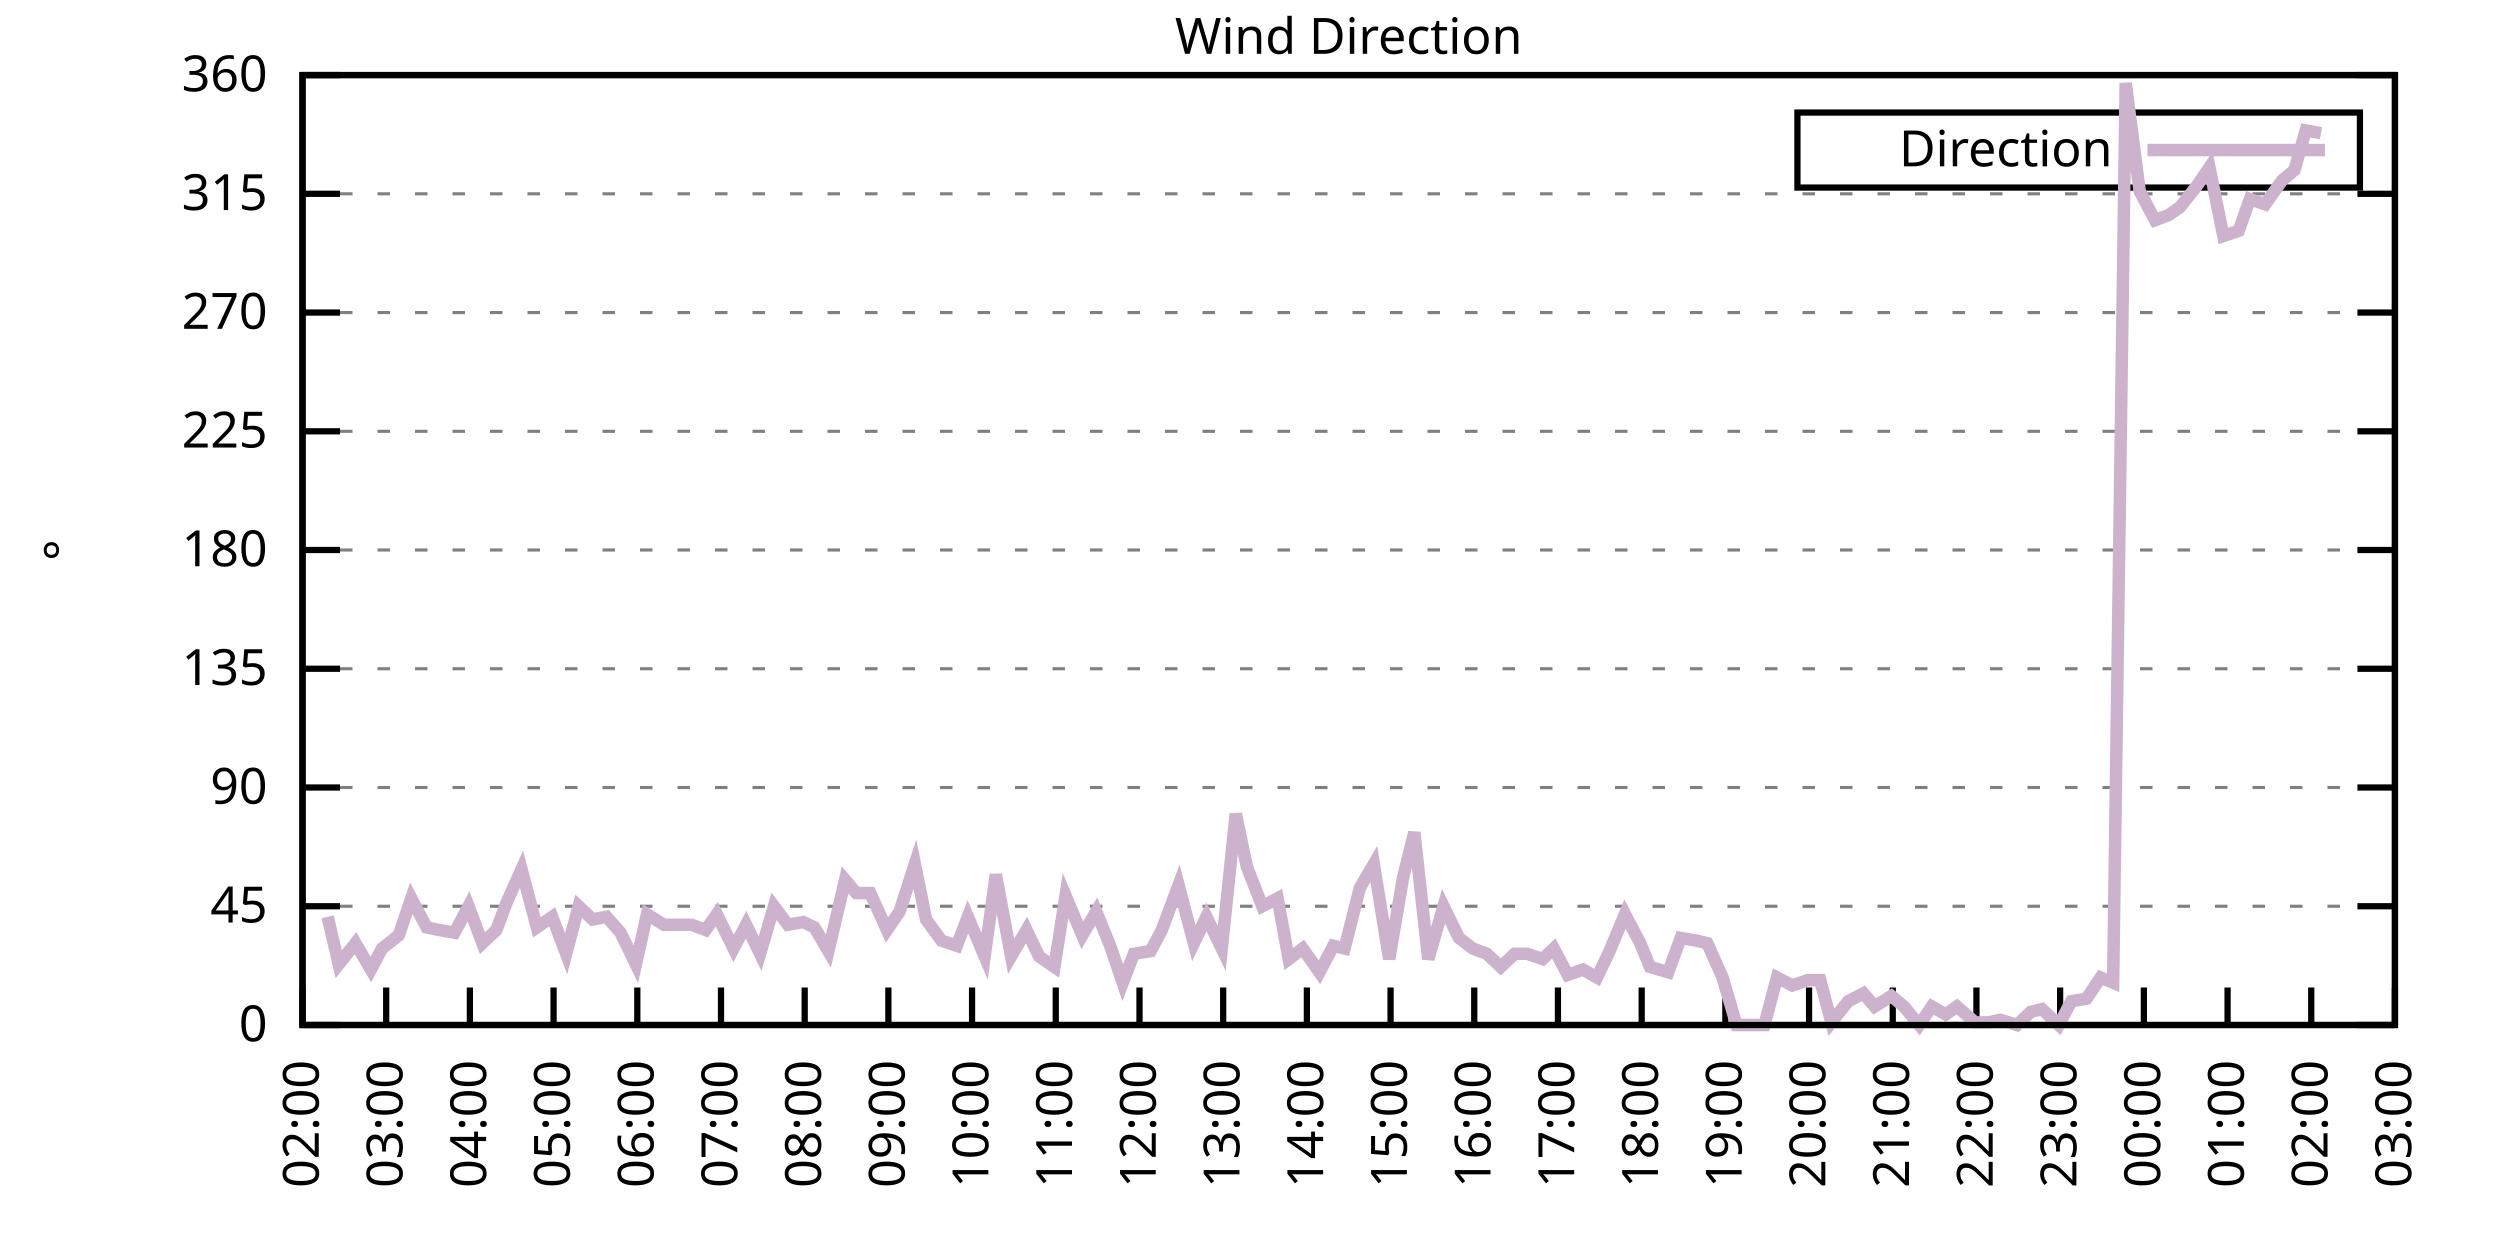
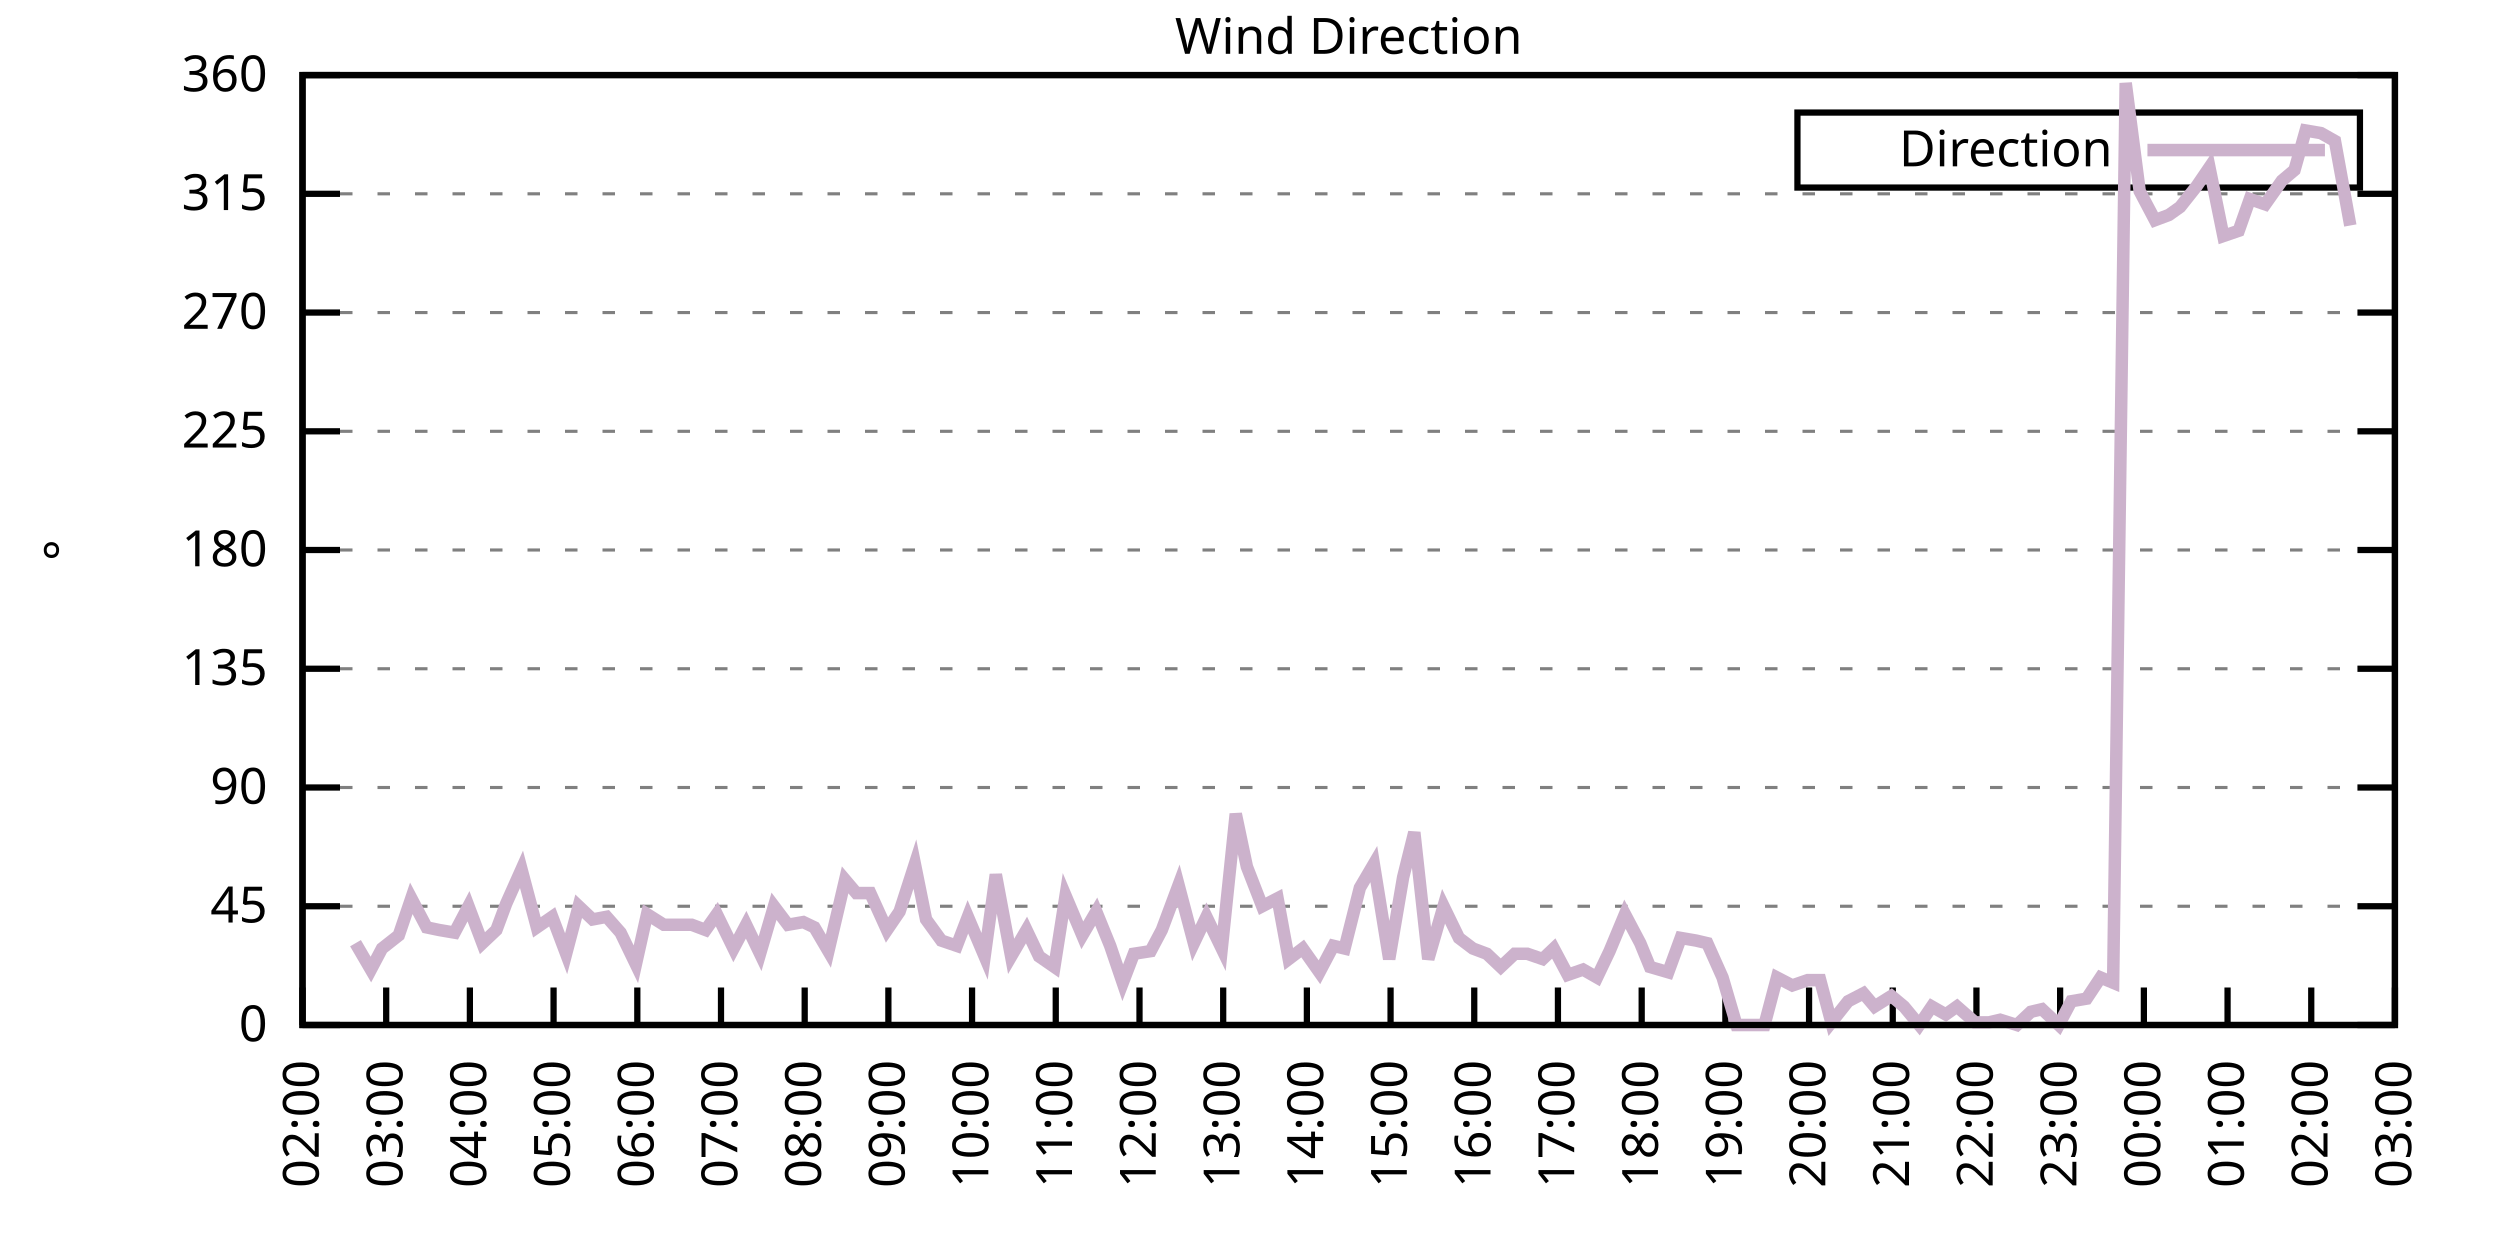
<svg xmlns="http://www.w3.org/2000/svg" xmlns:xlink="http://www.w3.org/1999/xlink" width="400" height="200" viewBox="0 0 400 200">
  <g id="gnuplot_canvas">
    <rect x="0" y="0" width="400" height="200" fill="none" />
    <defs>
      <circle id="gpDot" r="0.5" stroke-width="0.5" stroke="currentColor" />
      <path id="gpPt0" stroke-width="0.333" stroke="currentColor" d="M-1,0 h2 M0,-1 v2" />
      <path id="gpPt1" stroke-width="0.333" stroke="currentColor" d="M-1,-1 L1,1 M1,-1 L-1,1" />
      <path id="gpPt2" stroke-width="0.333" stroke="currentColor" d="M-1,0 L1,0 M0,-1 L0,1 M-1,-1 L1,1 M-1,1 L1,-1" />
      <rect id="gpPt3" stroke-width="0.333" stroke="currentColor" x="-1" y="-1" width="2" height="2" />
      <rect id="gpPt4" stroke-width="0.333" stroke="currentColor" fill="currentColor" x="-1" y="-1" width="2" height="2" />
      <circle id="gpPt5" stroke-width="0.333" stroke="currentColor" cx="0" cy="0" r="1" />
      <use xlink:href="#gpPt5" id="gpPt6" fill="currentColor" stroke="none" />
      <path id="gpPt7" stroke-width="0.333" stroke="currentColor" d="M0,-1.33 L-1.33,0.67 L1.33,0.67 z" />
      <use xlink:href="#gpPt7" id="gpPt8" fill="currentColor" stroke="none" />
      <use xlink:href="#gpPt7" id="gpPt9" stroke="currentColor" transform="rotate(180)" />
      <use xlink:href="#gpPt9" id="gpPt10" fill="currentColor" stroke="none" />
      <use xlink:href="#gpPt3" id="gpPt11" stroke="currentColor" transform="rotate(45)" />
      <use xlink:href="#gpPt11" id="gpPt12" fill="currentColor" stroke="none" />
      <path id="gpPt13" stroke-width="0.333" stroke="currentColor" d="M0,1.330 L1.265,0.411 L0.782,-1.067 L-0.782,-1.076 L-1.265,0.411 z" />
      <use xlink:href="#gpPt13" id="gpPt14" fill="currentColor" stroke="none" />
      <filter id="textbox" filterUnits="objectBoundingBox" x="0" y="0" height="1" width="1">
        <feFlood flood-color="white" flood-opacity="1" result="bgnd" />
        <feComposite in="SourceGraphic" in2="bgnd" operator="atop" />
      </filter>
      <filter id="greybox" filterUnits="objectBoundingBox" x="0" y="0" height="1" width="1">
        <feFlood flood-color="lightgrey" flood-opacity="1" result="grey" />
        <feComposite in="SourceGraphic" in2="grey" operator="atop" />
      </filter>
    </defs>
    <g fill="none" color="white" stroke="currentColor" stroke-width="1.00" stroke-linecap="butt" stroke-linejoin="miter">
</g>
    <g fill="none" color="black" stroke="currentColor" stroke-width="1.00" stroke-linecap="butt" stroke-linejoin="miter">
      <g stroke="none" shape-rendering="crispEdges">
        <polygon fill="rgb(255, 255, 255)" points="48.40,164.00 383.18,164.00 383.18,12.02 48.40,12.02 " />
      </g>
    </g>
    <g fill="none" color="black" stroke="currentColor" stroke-width="1.00" stroke-linecap="butt" stroke-linejoin="miter">
</g>
    <g fill="none" color="black" stroke="black" stroke-width="0.50" stroke-linecap="butt" stroke-linejoin="miter">
</g>
    <g fill="none" color="gray" stroke="currentColor" stroke-width="0.50" stroke-linecap="butt" stroke-linejoin="miter">
      <path stroke="gray" stroke-dasharray="2,4" class="gridline" d="M48.40,164.00 L383.19,164.00  " />
    </g>
    <g fill="none" color="gray" stroke="gray" stroke-width="1.00" stroke-linecap="butt" stroke-linejoin="miter">
</g>
    <g fill="none" color="black" stroke="currentColor" stroke-width="1.00" stroke-linecap="butt" stroke-linejoin="miter">
      <path stroke="black" d="M48.40,164.00 L54.40,164.00 M383.19,164.00 L377.19,164.00  " />
      <g transform="translate(42.80,166.60)" stroke="none" fill="black" font-family="Sans" font-size="8.00" text-anchor="end">
        <text>
          <tspan font-family="Sans"> 0</tspan>
        </text>
      </g>
    </g>
    <g fill="none" color="black" stroke="currentColor" stroke-width="1.00" stroke-linecap="butt" stroke-linejoin="miter">
</g>
    <g fill="none" color="black" stroke="black" stroke-width="0.50" stroke-linecap="butt" stroke-linejoin="miter">
</g>
    <g fill="none" color="gray" stroke="currentColor" stroke-width="0.50" stroke-linecap="butt" stroke-linejoin="miter">
      <path stroke="gray" stroke-dasharray="2,4" class="gridline" d="M48.40,145.00 L383.19,145.00  " />
    </g>
    <g fill="none" color="gray" stroke="gray" stroke-width="1.00" stroke-linecap="butt" stroke-linejoin="miter">
</g>
    <g fill="none" color="black" stroke="currentColor" stroke-width="1.00" stroke-linecap="butt" stroke-linejoin="miter">
      <path stroke="black" d="M48.40,145.00 L54.40,145.00 M383.19,145.00 L377.19,145.00  " />
      <g transform="translate(42.80,147.60)" stroke="none" fill="black" font-family="Sans" font-size="8.00" text-anchor="end">
        <text>
          <tspan font-family="Sans"> 45</tspan>
        </text>
      </g>
    </g>
    <g fill="none" color="black" stroke="currentColor" stroke-width="1.00" stroke-linecap="butt" stroke-linejoin="miter">
</g>
    <g fill="none" color="black" stroke="black" stroke-width="0.50" stroke-linecap="butt" stroke-linejoin="miter">
</g>
    <g fill="none" color="gray" stroke="currentColor" stroke-width="0.50" stroke-linecap="butt" stroke-linejoin="miter">
      <path stroke="gray" stroke-dasharray="2,4" class="gridline" d="M48.40,126.00 L383.19,126.00  " />
    </g>
    <g fill="none" color="gray" stroke="gray" stroke-width="1.00" stroke-linecap="butt" stroke-linejoin="miter">
</g>
    <g fill="none" color="black" stroke="currentColor" stroke-width="1.00" stroke-linecap="butt" stroke-linejoin="miter">
      <path stroke="black" d="M48.40,126.00 L54.40,126.00 M383.19,126.00 L377.19,126.00  " />
      <g transform="translate(42.80,128.60)" stroke="none" fill="black" font-family="Sans" font-size="8.00" text-anchor="end">
        <text>
          <tspan font-family="Sans"> 90</tspan>
        </text>
      </g>
    </g>
    <g fill="none" color="black" stroke="currentColor" stroke-width="1.00" stroke-linecap="butt" stroke-linejoin="miter">
</g>
    <g fill="none" color="black" stroke="black" stroke-width="0.50" stroke-linecap="butt" stroke-linejoin="miter">
</g>
    <g fill="none" color="gray" stroke="currentColor" stroke-width="0.50" stroke-linecap="butt" stroke-linejoin="miter">
      <path stroke="gray" stroke-dasharray="2,4" class="gridline" d="M48.40,107.00 L383.19,107.00  " />
    </g>
    <g fill="none" color="gray" stroke="gray" stroke-width="1.00" stroke-linecap="butt" stroke-linejoin="miter">
</g>
    <g fill="none" color="black" stroke="currentColor" stroke-width="1.00" stroke-linecap="butt" stroke-linejoin="miter">
      <path stroke="black" d="M48.40,107.00 L54.40,107.00 M383.19,107.00 L377.19,107.00  " />
      <g transform="translate(42.80,109.60)" stroke="none" fill="black" font-family="Sans" font-size="8.00" text-anchor="end">
        <text>
          <tspan font-family="Sans"> 135</tspan>
        </text>
      </g>
    </g>
    <g fill="none" color="black" stroke="currentColor" stroke-width="1.00" stroke-linecap="butt" stroke-linejoin="miter">
</g>
    <g fill="none" color="black" stroke="black" stroke-width="0.50" stroke-linecap="butt" stroke-linejoin="miter">
</g>
    <g fill="none" color="gray" stroke="currentColor" stroke-width="0.50" stroke-linecap="butt" stroke-linejoin="miter">
      <path stroke="gray" stroke-dasharray="2,4" class="gridline" d="M48.40,88.00 L383.19,88.00  " />
    </g>
    <g fill="none" color="gray" stroke="gray" stroke-width="1.00" stroke-linecap="butt" stroke-linejoin="miter">
</g>
    <g fill="none" color="black" stroke="currentColor" stroke-width="1.00" stroke-linecap="butt" stroke-linejoin="miter">
      <path stroke="black" d="M48.40,88.00 L54.40,88.00 M383.19,88.00 L377.19,88.00  " />
      <g transform="translate(42.80,90.60)" stroke="none" fill="black" font-family="Sans" font-size="8.00" text-anchor="end">
        <text>
          <tspan font-family="Sans"> 180</tspan>
        </text>
      </g>
    </g>
    <g fill="none" color="black" stroke="currentColor" stroke-width="1.00" stroke-linecap="butt" stroke-linejoin="miter">
</g>
    <g fill="none" color="black" stroke="black" stroke-width="0.50" stroke-linecap="butt" stroke-linejoin="miter">
</g>
    <g fill="none" color="gray" stroke="currentColor" stroke-width="0.50" stroke-linecap="butt" stroke-linejoin="miter">
      <path stroke="gray" stroke-dasharray="2,4" class="gridline" d="M48.40,69.01 L383.19,69.01  " />
    </g>
    <g fill="none" color="gray" stroke="gray" stroke-width="1.00" stroke-linecap="butt" stroke-linejoin="miter">
</g>
    <g fill="none" color="black" stroke="currentColor" stroke-width="1.00" stroke-linecap="butt" stroke-linejoin="miter">
      <path stroke="black" d="M48.40,69.01 L54.40,69.01 M383.19,69.01 L377.19,69.01  " />
      <g transform="translate(42.80,71.61)" stroke="none" fill="black" font-family="Sans" font-size="8.00" text-anchor="end">
        <text>
          <tspan font-family="Sans"> 225</tspan>
        </text>
      </g>
    </g>
    <g fill="none" color="black" stroke="currentColor" stroke-width="1.00" stroke-linecap="butt" stroke-linejoin="miter">
</g>
    <g fill="none" color="black" stroke="black" stroke-width="0.50" stroke-linecap="butt" stroke-linejoin="miter">
</g>
    <g fill="none" color="gray" stroke="currentColor" stroke-width="0.50" stroke-linecap="butt" stroke-linejoin="miter">
      <path stroke="gray" stroke-dasharray="2,4" class="gridline" d="M48.40,50.01 L383.19,50.01  " />
    </g>
    <g fill="none" color="gray" stroke="gray" stroke-width="1.00" stroke-linecap="butt" stroke-linejoin="miter">
</g>
    <g fill="none" color="black" stroke="currentColor" stroke-width="1.00" stroke-linecap="butt" stroke-linejoin="miter">
      <path stroke="black" d="M48.40,50.01 L54.40,50.01 M383.19,50.01 L377.19,50.01  " />
      <g transform="translate(42.80,52.61)" stroke="none" fill="black" font-family="Sans" font-size="8.00" text-anchor="end">
        <text>
          <tspan font-family="Sans"> 270</tspan>
        </text>
      </g>
    </g>
    <g fill="none" color="black" stroke="currentColor" stroke-width="1.00" stroke-linecap="butt" stroke-linejoin="miter">
</g>
    <g fill="none" color="black" stroke="black" stroke-width="0.50" stroke-linecap="butt" stroke-linejoin="miter">
</g>
    <g fill="none" color="gray" stroke="currentColor" stroke-width="0.50" stroke-linecap="butt" stroke-linejoin="miter">
      <path stroke="gray" stroke-dasharray="2,4" class="gridline" d="M48.40,31.01 L383.19,31.01  " />
    </g>
    <g fill="none" color="gray" stroke="gray" stroke-width="1.00" stroke-linecap="butt" stroke-linejoin="miter">
</g>
    <g fill="none" color="black" stroke="currentColor" stroke-width="1.00" stroke-linecap="butt" stroke-linejoin="miter">
      <path stroke="black" d="M48.40,31.01 L54.40,31.01 M383.19,31.01 L377.19,31.01  " />
      <g transform="translate(42.80,33.61)" stroke="none" fill="black" font-family="Sans" font-size="8.00" text-anchor="end">
        <text>
          <tspan font-family="Sans"> 315</tspan>
        </text>
      </g>
    </g>
    <g fill="none" color="black" stroke="currentColor" stroke-width="1.00" stroke-linecap="butt" stroke-linejoin="miter">
</g>
    <g fill="none" color="black" stroke="black" stroke-width="0.50" stroke-linecap="butt" stroke-linejoin="miter">
</g>
    <g fill="none" color="gray" stroke="currentColor" stroke-width="0.50" stroke-linecap="butt" stroke-linejoin="miter">
      <path stroke="gray" stroke-dasharray="2,4" class="gridline" d="M48.40,12.01 L383.19,12.01  " />
    </g>
    <g fill="none" color="gray" stroke="gray" stroke-width="1.00" stroke-linecap="butt" stroke-linejoin="miter">
</g>
    <g fill="none" color="black" stroke="currentColor" stroke-width="1.00" stroke-linecap="butt" stroke-linejoin="miter">
      <path stroke="black" d="M48.40,12.01 L54.40,12.01 M383.19,12.01 L377.19,12.01  " />
      <g transform="translate(42.80,14.61)" stroke="none" fill="black" font-family="Sans" font-size="8.00" text-anchor="end">
        <text>
          <tspan font-family="Sans"> 360</tspan>
        </text>
      </g>
    </g>
    <g fill="none" color="black" stroke="currentColor" stroke-width="1.00" stroke-linecap="butt" stroke-linejoin="miter">
      <path stroke="black" d="M48.40,164.00 L48.40,158.00  " />
      <g transform="translate(51.00,169.60) rotate(270.00)" stroke="none" fill="black" font-family="Sans" font-size="8.00" text-anchor="end">
        <text>
          <tspan font-family="Sans">02:00</tspan>
        </text>
      </g>
    </g>
    <g fill="none" color="black" stroke="currentColor" stroke-width="1.00" stroke-linecap="butt" stroke-linejoin="miter">
      <path stroke="black" d="M61.79,164.00 L61.79,158.00  " />
      <g transform="translate(64.39,169.60) rotate(270.00)" stroke="none" fill="black" font-family="Sans" font-size="8.00" text-anchor="end">
        <text>
          <tspan font-family="Sans">03:00</tspan>
        </text>
      </g>
    </g>
    <g fill="none" color="black" stroke="currentColor" stroke-width="1.00" stroke-linecap="butt" stroke-linejoin="miter">
      <path stroke="black" d="M75.18,164.00 L75.18,158.00  " />
      <g transform="translate(77.78,169.60) rotate(270.00)" stroke="none" fill="black" font-family="Sans" font-size="8.00" text-anchor="end">
        <text>
          <tspan font-family="Sans">04:00</tspan>
        </text>
      </g>
    </g>
    <g fill="none" color="black" stroke="currentColor" stroke-width="1.00" stroke-linecap="butt" stroke-linejoin="miter">
      <path stroke="black" d="M88.57,164.00 L88.57,158.00  " />
      <g transform="translate(91.17,169.60) rotate(270.00)" stroke="none" fill="black" font-family="Sans" font-size="8.00" text-anchor="end">
        <text>
          <tspan font-family="Sans">05:00</tspan>
        </text>
      </g>
    </g>
    <g fill="none" color="black" stroke="currentColor" stroke-width="1.00" stroke-linecap="butt" stroke-linejoin="miter">
      <path stroke="black" d="M101.97,164.00 L101.97,158.00  " />
      <g transform="translate(104.57,169.60) rotate(270.00)" stroke="none" fill="black" font-family="Sans" font-size="8.00" text-anchor="end">
        <text>
          <tspan font-family="Sans">06:00</tspan>
        </text>
      </g>
    </g>
    <g fill="none" color="black" stroke="currentColor" stroke-width="1.00" stroke-linecap="butt" stroke-linejoin="miter">
      <path stroke="black" d="M115.36,164.00 L115.36,158.00  " />
      <g transform="translate(117.96,169.60) rotate(270.00)" stroke="none" fill="black" font-family="Sans" font-size="8.00" text-anchor="end">
        <text>
          <tspan font-family="Sans">07:00</tspan>
        </text>
      </g>
    </g>
    <g fill="none" color="black" stroke="currentColor" stroke-width="1.00" stroke-linecap="butt" stroke-linejoin="miter">
      <path stroke="black" d="M128.75,164.00 L128.75,158.00  " />
      <g transform="translate(131.35,169.60) rotate(270.00)" stroke="none" fill="black" font-family="Sans" font-size="8.00" text-anchor="end">
        <text>
          <tspan font-family="Sans">08:00</tspan>
        </text>
      </g>
    </g>
    <g fill="none" color="black" stroke="currentColor" stroke-width="1.00" stroke-linecap="butt" stroke-linejoin="miter">
      <path stroke="black" d="M142.14,164.00 L142.14,158.00  " />
      <g transform="translate(144.74,169.60) rotate(270.00)" stroke="none" fill="black" font-family="Sans" font-size="8.00" text-anchor="end">
        <text>
          <tspan font-family="Sans">09:00</tspan>
        </text>
      </g>
    </g>
    <g fill="none" color="black" stroke="currentColor" stroke-width="1.00" stroke-linecap="butt" stroke-linejoin="miter">
      <path stroke="black" d="M155.53,164.00 L155.53,158.00  " />
      <g transform="translate(158.13,169.60) rotate(270.00)" stroke="none" fill="black" font-family="Sans" font-size="8.00" text-anchor="end">
        <text>
          <tspan font-family="Sans">10:00</tspan>
        </text>
      </g>
    </g>
    <g fill="none" color="black" stroke="currentColor" stroke-width="1.00" stroke-linecap="butt" stroke-linejoin="miter">
      <path stroke="black" d="M168.92,164.00 L168.92,158.00  " />
      <g transform="translate(171.52,169.60) rotate(270.00)" stroke="none" fill="black" font-family="Sans" font-size="8.00" text-anchor="end">
        <text>
          <tspan font-family="Sans">11:00</tspan>
        </text>
      </g>
    </g>
    <g fill="none" color="black" stroke="currentColor" stroke-width="1.00" stroke-linecap="butt" stroke-linejoin="miter">
      <path stroke="black" d="M182.32,164.00 L182.32,158.00  " />
      <g transform="translate(184.92,169.60) rotate(270.00)" stroke="none" fill="black" font-family="Sans" font-size="8.00" text-anchor="end">
        <text>
          <tspan font-family="Sans">12:00</tspan>
        </text>
      </g>
    </g>
    <g fill="none" color="black" stroke="currentColor" stroke-width="1.00" stroke-linecap="butt" stroke-linejoin="miter">
      <path stroke="black" d="M195.71,164.00 L195.71,158.00  " />
      <g transform="translate(198.31,169.60) rotate(270.00)" stroke="none" fill="black" font-family="Sans" font-size="8.00" text-anchor="end">
        <text>
          <tspan font-family="Sans">13:00</tspan>
        </text>
      </g>
    </g>
    <g fill="none" color="black" stroke="currentColor" stroke-width="1.00" stroke-linecap="butt" stroke-linejoin="miter">
      <path stroke="black" d="M209.10,164.00 L209.10,158.00  " />
      <g transform="translate(211.70,169.60) rotate(270.00)" stroke="none" fill="black" font-family="Sans" font-size="8.00" text-anchor="end">
        <text>
          <tspan font-family="Sans">14:00</tspan>
        </text>
      </g>
    </g>
    <g fill="none" color="black" stroke="currentColor" stroke-width="1.00" stroke-linecap="butt" stroke-linejoin="miter">
      <path stroke="black" d="M222.49,164.00 L222.49,158.00  " />
      <g transform="translate(225.09,169.60) rotate(270.00)" stroke="none" fill="black" font-family="Sans" font-size="8.00" text-anchor="end">
        <text>
          <tspan font-family="Sans">15:00</tspan>
        </text>
      </g>
    </g>
    <g fill="none" color="black" stroke="currentColor" stroke-width="1.00" stroke-linecap="butt" stroke-linejoin="miter">
      <path stroke="black" d="M235.88,164.00 L235.88,158.00  " />
      <g transform="translate(238.48,169.60) rotate(270.00)" stroke="none" fill="black" font-family="Sans" font-size="8.00" text-anchor="end">
        <text>
          <tspan font-family="Sans">16:00</tspan>
        </text>
      </g>
    </g>
    <g fill="none" color="black" stroke="currentColor" stroke-width="1.00" stroke-linecap="butt" stroke-linejoin="miter">
      <path stroke="black" d="M249.27,164.00 L249.27,158.00  " />
      <g transform="translate(251.87,169.60) rotate(270.00)" stroke="none" fill="black" font-family="Sans" font-size="8.00" text-anchor="end">
        <text>
          <tspan font-family="Sans">17:00</tspan>
        </text>
      </g>
    </g>
    <g fill="none" color="black" stroke="currentColor" stroke-width="1.00" stroke-linecap="butt" stroke-linejoin="miter">
      <path stroke="black" d="M262.67,164.00 L262.67,158.00  " />
      <g transform="translate(265.27,169.60) rotate(270.00)" stroke="none" fill="black" font-family="Sans" font-size="8.00" text-anchor="end">
        <text>
          <tspan font-family="Sans">18:00</tspan>
        </text>
      </g>
    </g>
    <g fill="none" color="black" stroke="currentColor" stroke-width="1.00" stroke-linecap="butt" stroke-linejoin="miter">
      <path stroke="black" d="M276.06,164.00 L276.06,158.00  " />
      <g transform="translate(278.66,169.60) rotate(270.00)" stroke="none" fill="black" font-family="Sans" font-size="8.00" text-anchor="end">
        <text>
          <tspan font-family="Sans">19:00</tspan>
        </text>
      </g>
    </g>
    <g fill="none" color="black" stroke="currentColor" stroke-width="1.00" stroke-linecap="butt" stroke-linejoin="miter">
      <path stroke="black" d="M289.45,164.00 L289.45,158.00  " />
      <g transform="translate(292.05,169.60) rotate(270.00)" stroke="none" fill="black" font-family="Sans" font-size="8.00" text-anchor="end">
        <text>
          <tspan font-family="Sans">20:00</tspan>
        </text>
      </g>
    </g>
    <g fill="none" color="black" stroke="currentColor" stroke-width="1.00" stroke-linecap="butt" stroke-linejoin="miter">
      <path stroke="black" d="M302.84,164.00 L302.84,158.00  " />
      <g transform="translate(305.44,169.60) rotate(270.00)" stroke="none" fill="black" font-family="Sans" font-size="8.00" text-anchor="end">
        <text>
          <tspan font-family="Sans">21:00</tspan>
        </text>
      </g>
    </g>
    <g fill="none" color="black" stroke="currentColor" stroke-width="1.00" stroke-linecap="butt" stroke-linejoin="miter">
      <path stroke="black" d="M316.23,164.00 L316.23,158.00  " />
      <g transform="translate(318.83,169.60) rotate(270.00)" stroke="none" fill="black" font-family="Sans" font-size="8.00" text-anchor="end">
        <text>
          <tspan font-family="Sans">22:00</tspan>
        </text>
      </g>
    </g>
    <g fill="none" color="black" stroke="currentColor" stroke-width="1.00" stroke-linecap="butt" stroke-linejoin="miter">
      <path stroke="black" d="M329.62,164.00 L329.62,158.00  " />
      <g transform="translate(332.22,169.60) rotate(270.00)" stroke="none" fill="black" font-family="Sans" font-size="8.00" text-anchor="end">
        <text>
          <tspan font-family="Sans">23:00</tspan>
        </text>
      </g>
    </g>
    <g fill="none" color="black" stroke="currentColor" stroke-width="1.00" stroke-linecap="butt" stroke-linejoin="miter">
      <path stroke="black" d="M343.02,164.00 L343.02,158.00  " />
      <g transform="translate(345.62,169.60) rotate(270.00)" stroke="none" fill="black" font-family="Sans" font-size="8.00" text-anchor="end">
        <text>
          <tspan font-family="Sans">00:00</tspan>
        </text>
      </g>
    </g>
    <g fill="none" color="black" stroke="currentColor" stroke-width="1.00" stroke-linecap="butt" stroke-linejoin="miter">
      <path stroke="black" d="M356.41,164.00 L356.41,158.00  " />
      <g transform="translate(359.01,169.60) rotate(270.00)" stroke="none" fill="black" font-family="Sans" font-size="8.00" text-anchor="end">
        <text>
          <tspan font-family="Sans">01:00</tspan>
        </text>
      </g>
    </g>
    <g fill="none" color="black" stroke="currentColor" stroke-width="1.00" stroke-linecap="butt" stroke-linejoin="miter">
      <path stroke="black" d="M369.80,164.00 L369.80,158.00  " />
      <g transform="translate(372.40,169.60) rotate(270.00)" stroke="none" fill="black" font-family="Sans" font-size="8.00" text-anchor="end">
        <text>
          <tspan font-family="Sans">02:00</tspan>
        </text>
      </g>
    </g>
    <g fill="none" color="black" stroke="currentColor" stroke-width="1.00" stroke-linecap="butt" stroke-linejoin="miter">
      <path stroke="black" d="M383.19,164.00 L383.19,158.00  " />
      <g transform="translate(385.79,169.60) rotate(270.00)" stroke="none" fill="black" font-family="Sans" font-size="8.00" text-anchor="end">
        <text>
          <tspan font-family="Sans">03:00</tspan>
        </text>
      </g>
    </g>
    <g fill="none" color="black" stroke="currentColor" stroke-width="1.00" stroke-linecap="butt" stroke-linejoin="miter">
</g>
    <g fill="none" color="black" stroke="currentColor" stroke-width="1.00" stroke-linecap="butt" stroke-linejoin="miter">
      <path stroke="black" d="M48.40,12.01 L48.40,164.00 L383.19,164.00 L383.19,12.01 L48.40,12.01 Z  " />
    </g>
    <g fill="none" color="black" stroke="currentColor" stroke-width="1.00" stroke-linecap="butt" stroke-linejoin="miter">
</g>
    <g fill="none" color="black" stroke="currentColor" stroke-width="1.00" stroke-linecap="butt" stroke-linejoin="miter">
      <path stroke="black" d="M287.59,30.01 L287.59,18.01 L377.59,18.01 L377.59,30.01 L287.59,30.01 Z  " />
    </g>
    <g id="Wind_direction_plot_1">
      <g fill="none" color="white" stroke="black" stroke-width="2.00" stroke-linecap="butt" stroke-linejoin="miter">
</g>
      <g fill="none" color="black" stroke="currentColor" stroke-width="2.00" stroke-linecap="butt" stroke-linejoin="miter">
        <g transform="translate(337.99,26.61)" stroke="none" fill="black" font-family="Sans" font-size="8.00" text-anchor="end">
          <text>
            <tspan font-family="Sans">Direction</tspan>
          </text>
        </g>
      </g>
      <g fill="none" color="black" stroke="currentColor" stroke-width="2.00" stroke-linecap="butt" stroke-linejoin="miter">
-         <path stroke="rgb(204, 178, 204)" d="M343.59,24.01 L371.99,24.01 M52.42,146.69 L54.20,154.29 L56.88,150.91 L59.34,155.13 L61.12,151.76 L63.80,149.65   L65.81,143.73 L68.26,148.38 L70.27,148.80 L72.73,149.22 L74.96,145.00 L77.19,150.91 L79.42,148.80 L80.99,144.58   L83.44,139.09 L85.90,148.38 L88.35,146.69 L90.58,152.60 L92.59,145.00 L94.82,147.11 L97.06,146.69 L99.29,149.22   L101.74,154.29 L103.53,146.27 L106.21,147.96 L108.44,147.96 L110.67,147.96 L112.90,148.80 L114.69,146.27 L117.37,151.76   L119.38,147.96 L121.61,152.60 L123.84,145.00 L126.07,147.96 L128.53,147.53 L130.31,148.38 L132.54,152.18 L135.22,140.78   L137.01,142.89 L139.24,142.89 L141.92,148.80 L143.93,145.85 L146.38,138.25 L148.17,147.11 L150.62,150.49 L153.08,151.33   L154.86,146.69 L157.54,153.02 L159.33,139.93 L161.78,153.02 L164.24,148.80 L166.25,153.02 L168.70,154.71 L170.49,143.31   L173.17,149.65 L175.40,145.85 L177.63,151.33 L179.64,157.24 L181.42,152.60 L184.10,152.18 L185.89,148.80 L188.57,141.62   L191.02,150.91 L193.03,146.69 L195.48,151.76 L197.72,130.22 L199.50,138.67 L201.96,145.00 L204.41,143.73 L206.20,153.45   L208.43,151.76 L211.11,155.56 L213.34,151.33 L215.13,151.76 L217.58,142.05 L219.81,138.25 L222.27,153.45 L224.50,140.36   L226.29,133.18 L228.52,153.45 L230.97,145.00 L233.43,150.07 L235.66,151.76 L237.89,152.60 L240.12,154.71 L242.36,152.60   L244.36,152.60 L246.82,153.45 L248.60,151.76 L250.84,155.98 L253.29,155.13 L255.52,156.40 L257.53,152.18 L259.99,146.27   L262.44,150.91 L264.00,154.71 L266.91,155.56 L268.92,150.07 L271.37,150.49 L273.16,150.91 L275.61,156.40 L277.84,164.00   L280.07,164.00 L282.31,164.00 L284.32,156.40 L286.77,157.67 L289.23,156.82 L291.23,156.82 L293.02,163.58 L295.70,160.20   L298.15,158.93 L299.94,161.04 L302.62,159.36 L304.63,161.04 L307.08,164.00 L309.09,161.04 L311.32,162.31 L313.11,161.04   L316.01,163.58 L318.24,163.58 L320.03,163.16 L322.70,164.00 L324.94,161.89 L326.72,161.47 L329.40,164.00 L331.41,160.20   L333.86,159.78 L336.10,156.40 L338.10,157.24 L340.11,13.28 L342.35,30.59 L344.80,35.23 L347.03,34.39 L348.82,33.12   L351.50,29.74 L353.51,26.79 L355.74,37.76 L358.19,36.92 L359.98,31.85 L362.43,32.70 L365.11,28.90 L367.12,27.21   L368.91,20.88 L371.36,21.30  " />
+         <path stroke="rgb(204, 178, 204)" d="M343.59,24.01 L371.99,24.01 M56.88,150.91 L59.34,155.13 L61.12,151.76 L63.80,149.65 L65.81,143.73 L68.26,148.38   L70.27,148.80 L72.73,149.22 L74.96,145.00 L77.19,150.91 L79.42,148.80 L80.99,144.58 L83.44,139.09 L85.90,148.38   L88.35,146.69 L90.58,152.60 L92.59,145.00 L94.82,147.11 L97.06,146.69 L99.29,149.22 L101.74,154.29 L103.53,146.27   L106.21,147.96 L108.44,147.96 L110.67,147.96 L112.90,148.80 L114.69,146.27 L117.37,151.76 L119.38,147.96 L121.61,152.60   L123.84,145.00 L126.07,147.96 L128.53,147.53 L130.31,148.38 L132.54,152.18 L135.22,140.78 L137.01,142.89 L139.24,142.89   L141.92,148.80 L143.93,145.85 L146.38,138.25 L148.17,147.11 L150.62,150.49 L153.08,151.33 L154.86,146.69 L157.54,153.02   L159.33,139.93 L161.78,153.02 L164.24,148.80 L166.25,153.02 L168.70,154.71 L170.49,143.31 L173.17,149.65 L175.40,145.85   L177.63,151.33 L179.64,157.24 L181.42,152.60 L184.10,152.18 L185.89,148.80 L188.57,141.62 L191.02,150.91 L193.03,146.69   L195.48,151.76 L197.72,130.22 L199.50,138.67 L201.96,145.00 L204.41,143.73 L206.20,153.45 L208.43,151.76 L211.11,155.56   L213.34,151.33 L215.13,151.76 L217.58,142.05 L219.81,138.25 L222.27,153.45 L224.50,140.36 L226.29,133.18 L228.52,153.45   L230.97,145.00 L233.43,150.07 L235.66,151.76 L237.89,152.60 L240.12,154.71 L242.36,152.60 L244.36,152.60 L246.82,153.45   L248.60,151.76 L250.84,155.98 L253.29,155.13 L255.52,156.40 L257.53,152.18 L259.99,146.27 L262.44,150.91 L264.00,154.71   L266.91,155.56 L268.92,150.07 L271.37,150.49 L273.16,150.91 L275.61,156.40 L277.84,164.00 L280.07,164.00 L282.31,164.00   L284.32,156.40 L286.77,157.67 L289.23,156.82 L291.23,156.82 L293.02,163.58 L295.70,160.20 L298.15,158.93 L299.94,161.04   L302.62,159.36 L304.63,161.04 L307.08,164.00 L309.09,161.04 L311.32,162.31 L313.11,161.04 L316.01,163.58 L318.24,163.58   L320.03,163.16 L322.70,164.00 L324.94,161.89 L326.72,161.47 L329.40,164.00 L331.41,160.20 L333.86,159.78 L336.10,156.40   L338.10,157.24 L340.11,13.28 L342.35,30.59 L344.80,35.23 L347.03,34.39 L348.82,33.12 L351.50,29.74 L353.51,26.79   L355.74,37.76 L358.19,36.92 L359.98,31.85 L362.43,32.70 L365.11,28.90 L367.12,27.21 L368.91,20.88 L371.36,21.30   L373.59,22.56 L376.05,36.08  " />
      </g>
    </g>
    <g fill="none" color="black" stroke="currentColor" stroke-width="2.00" stroke-linecap="butt" stroke-linejoin="miter">
</g>
    <g fill="none" color="black" stroke="black" stroke-width="1.00" stroke-linecap="butt" stroke-linejoin="miter">
</g>
    <g fill="none" color="black" stroke="currentColor" stroke-width="1.00" stroke-linecap="butt" stroke-linejoin="miter">
      <path stroke="black" d="M48.40,12.01 L48.40,164.00 L383.19,164.00 L383.19,12.01 L48.40,12.01 Z  " />
      <g transform="translate(12.80,88.01) rotate(270.00)" stroke="none" fill="black" font-family="Sans" font-size="8.00" text-anchor="middle">
        <text>
          <tspan font-family="Sans">°</tspan>
        </text>
      </g>
    </g>
    <g fill="none" color="black" stroke="currentColor" stroke-width="1.00" stroke-linecap="butt" stroke-linejoin="miter">
</g>
    <g fill="none" color="black" stroke="currentColor" stroke-width="1.00" stroke-linecap="butt" stroke-linejoin="miter">
      <g transform="translate(215.79,8.61)" stroke="none" fill="black" font-family="Sans" font-size="8.00" text-anchor="middle">
        <text>
          <tspan font-family="Sans">Wind Direction</tspan>
        </text>
      </g>
    </g>
    <g fill="none" color="black" stroke="currentColor" stroke-width="1.00" stroke-linecap="butt" stroke-linejoin="miter">
</g>
  </g>
</svg>
